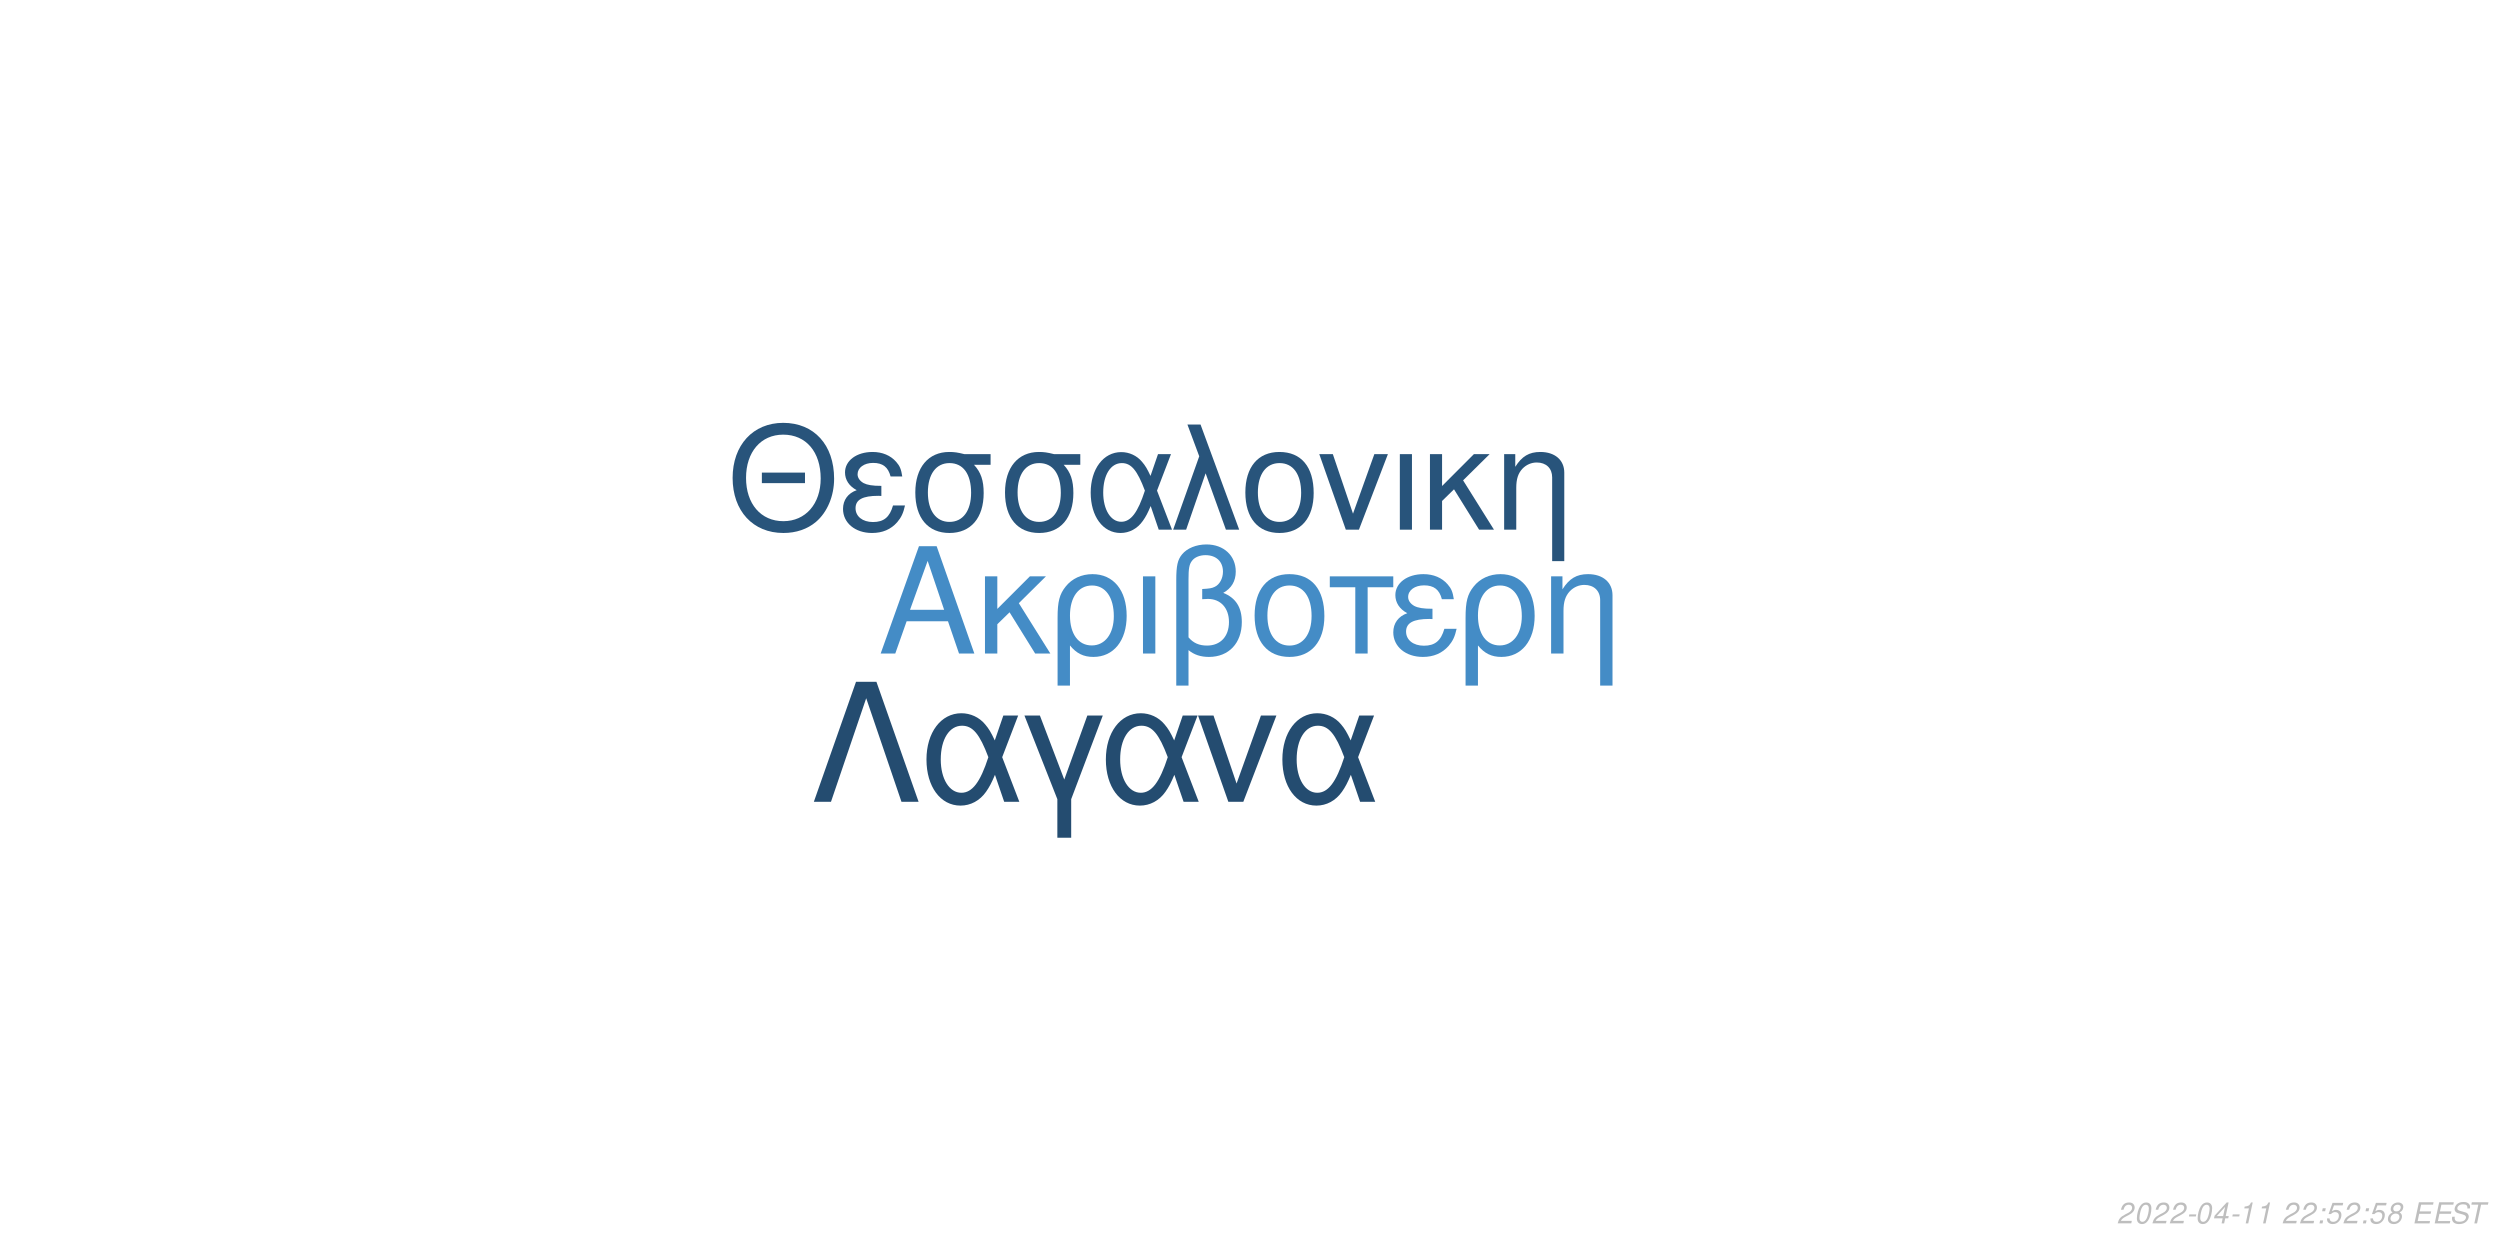
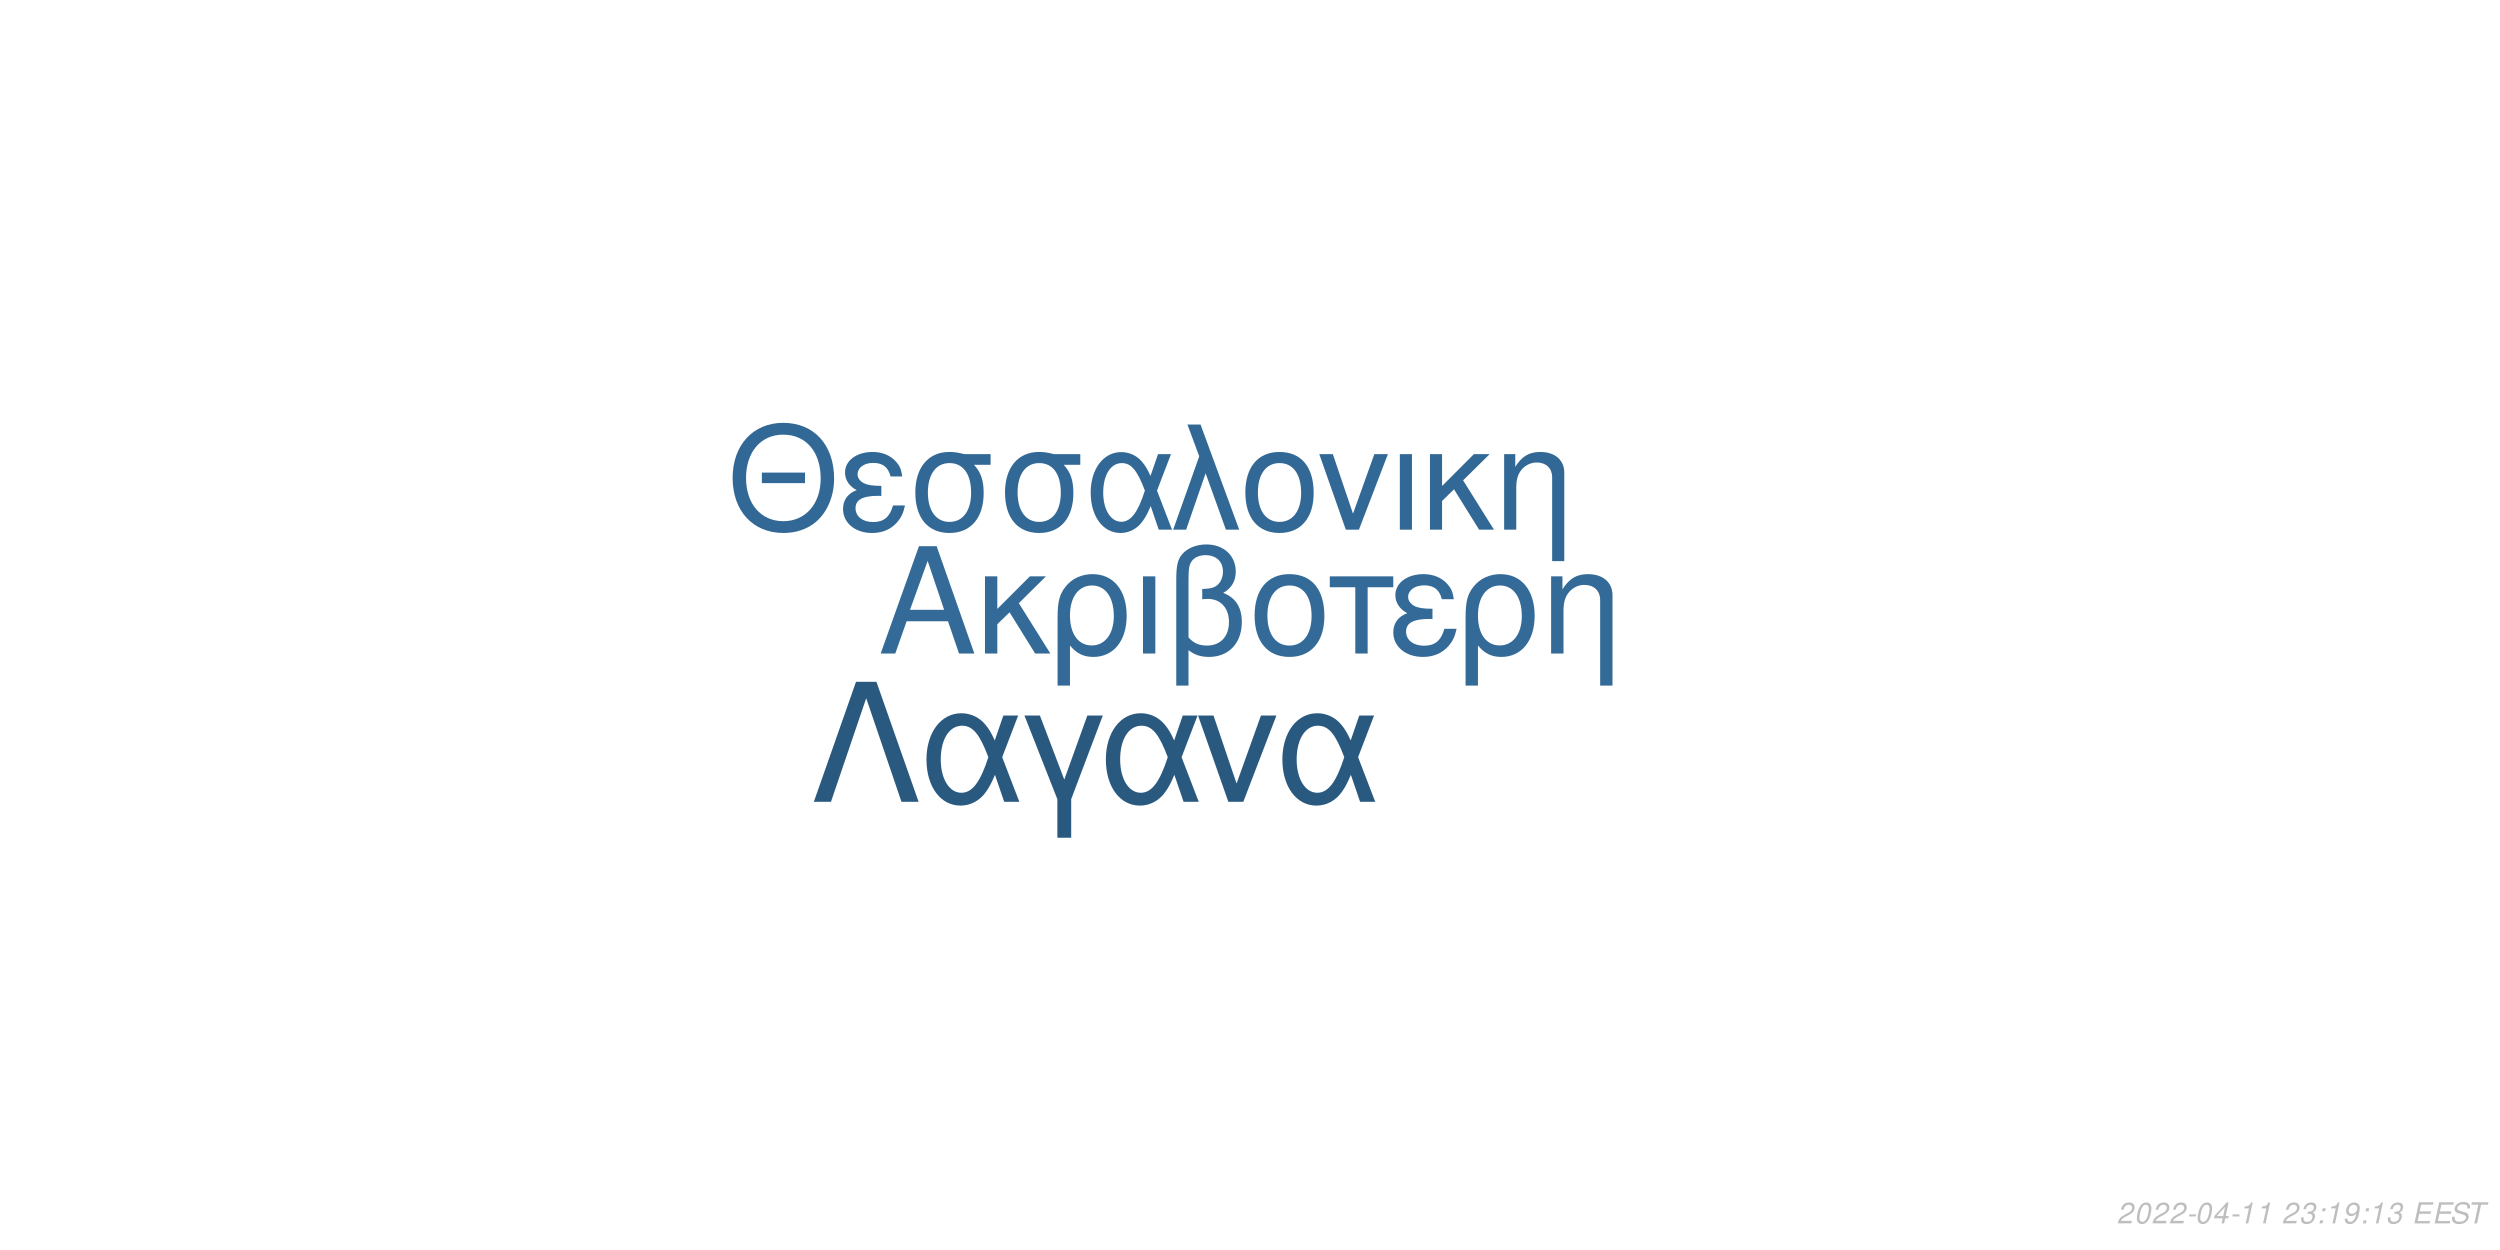
<svg xmlns="http://www.w3.org/2000/svg" xmlns:xlink="http://www.w3.org/1999/xlink" width="864pt" height="432pt" viewBox="0 0 864 432" version="1.1">
  <defs>
    <g>
      <symbol overflow="visible" id="glyph0-0">
        <path style="stroke:none;" d="" />
      </symbol>
      <symbol overflow="visible" id="glyph0-1">
        <path style="stroke:none;" d="M 24.125 -11.141 L 27.938 0 L 33.234 0 L 20.203 -37.094 L 14.094 -37.094 L 0.859 0 L 5.906 0 L 9.828 -11.141 Z M 22.797 -15.109 L 11 -15.109 L 17.094 -32.016 Z M 22.797 -15.109 " />
      </symbol>
      <symbol overflow="visible" id="glyph0-2">
        <path style="stroke:none;" d="M 7.172 -15.422 L 7.172 -26.672 L 2.906 -26.672 L 2.906 0 L 7.172 0 L 7.172 -10.125 L 11.406 -14.25 L 20.25 0 L 25.5 0 L 14.609 -17.406 L 23.969 -26.672 L 18.422 -26.672 Z M 7.172 -15.422 " />
      </symbol>
      <symbol overflow="visible" id="glyph0-3">
        <path style="stroke:none;" d="M 3 11.094 L 7.281 11.094 L 7.281 -2.797 C 9.516 -0.047 11.953 1.172 15.375 1.172 C 22.344 1.172 26.875 -4.422 26.875 -13.031 C 26.875 -21.891 22.297 -27.438 15.062 -27.438 C 11.297 -27.438 7.984 -25.906 5.797 -23.156 C 3.672 -20.516 3 -17.969 3 -12.359 Z M 14.906 -23.516 C 19.547 -23.516 22.438 -19.438 22.438 -12.922 C 22.438 -6.812 19.391 -2.797 14.812 -2.797 C 10.172 -2.797 7.281 -6.766 7.281 -13.125 C 7.281 -19.484 10.234 -23.516 14.906 -23.516 Z M 14.906 -23.516 " />
      </symbol>
      <symbol overflow="visible" id="glyph0-4">
        <path style="stroke:none;" d="M 3.516 0 L 7.781 0 L 7.781 -26.672 L 3.516 -26.672 Z M 3.516 0 " />
      </symbol>
      <symbol overflow="visible" id="glyph0-5">
        <path style="stroke:none;" d="M 4.016 11.094 L 8.25 11.094 L 8.25 -1.172 C 10.172 0.406 12.422 1.172 15.312 1.172 C 22.188 1.172 26.672 -3.609 26.672 -10.891 C 26.672 -15.984 24.578 -19.234 20.25 -20.969 C 23.109 -22.547 24.578 -25.031 24.578 -28.344 C 24.578 -33.844 20.406 -37.703 14.453 -37.703 C 10.938 -37.703 7.734 -36.391 6 -34.25 C 4.484 -32.422 4.016 -30.328 4.016 -25.391 Z M 8.25 -25.656 C 8.25 -29.359 8.5 -30.844 9.469 -32.062 C 10.375 -33.281 12.156 -34 14.094 -34 C 17.812 -34 20.156 -31.812 20.156 -28.297 C 20.156 -25.953 18.984 -23.812 17.297 -23.047 C 16.281 -22.547 15.469 -22.438 12.984 -22.297 L 12.984 -18.781 C 13.734 -18.828 14.344 -18.875 14.969 -18.875 C 19.344 -18.875 22.234 -15.719 22.234 -10.891 C 22.234 -5.906 19.281 -2.75 14.656 -2.75 C 11.953 -2.75 9.922 -3.609 8.25 -5.594 Z M 8.25 -25.656 " />
      </symbol>
      <symbol overflow="visible" id="glyph0-6">
        <path style="stroke:none;" d="M 14.094 -27.438 C 6.562 -27.438 2.094 -22.094 2.094 -13.125 C 2.094 -4.125 6.562 1.172 14.141 1.172 C 21.672 1.172 26.203 -4.172 26.203 -12.922 C 26.203 -22.188 21.828 -27.438 14.094 -27.438 Z M 14.141 -23.516 C 18.938 -23.516 21.781 -19.594 21.781 -12.984 C 21.781 -6.672 18.828 -2.75 14.141 -2.75 C 9.422 -2.75 6.516 -6.672 6.516 -13.125 C 6.516 -19.594 9.422 -23.516 14.141 -23.516 Z M 14.141 -23.516 " />
      </symbol>
      <symbol overflow="visible" id="glyph0-7">
        <path style="stroke:none;" d="M 7.891 0 L 12.156 0 L 12.156 -22.906 L 21.016 -22.906 L 21.016 -26.672 L -0.922 -26.672 L -0.922 -22.906 L 7.891 -22.906 Z M 7.891 0 " />
      </symbol>
      <symbol overflow="visible" id="glyph0-8">
        <path style="stroke:none;" d="M 14.562 -15.469 C 11.344 -15.469 9.562 -15.781 8.297 -16.438 C 6.922 -17.203 6.156 -18.328 6.156 -19.547 C 6.156 -21.891 8.453 -23.562 11.656 -23.562 C 15.062 -23.562 16.953 -22.094 17.812 -18.781 L 21.938 -18.781 C 21.578 -21.266 21.062 -22.5 19.797 -23.922 C 17.812 -26.203 14.906 -27.438 11.453 -27.438 C 5.797 -27.438 1.734 -24.375 1.734 -20.203 C 1.734 -17.609 3.156 -15.375 5.859 -13.938 C 2.797 -12.875 1.016 -10.484 1.016 -7.328 C 1.016 -2.391 5.297 1.172 11.25 1.172 C 14.969 1.172 17.906 -0.109 20.156 -2.641 C 21.578 -4.328 22.297 -5.797 22.906 -8.547 L 18.672 -8.547 C 17.5 -4.422 15.422 -2.703 11.609 -2.703 C 7.938 -2.703 5.438 -4.688 5.438 -7.578 C 5.438 -10.578 7.938 -11.953 13.484 -11.953 C 13.641 -11.953 14.094 -11.953 14.562 -11.906 Z M 14.562 -15.469 " />
      </symbol>
      <symbol overflow="visible" id="glyph0-9">
        <path style="stroke:none;" d="M 3.562 -26.672 L 3.562 0 L 7.844 0 L 7.844 -14.703 C 7.844 -17.906 8.5 -19.891 10.031 -21.531 C 11.406 -22.953 13.188 -23.719 15.062 -23.719 C 18.375 -23.719 20.516 -21.672 20.516 -18.469 L 20.516 11.094 L 24.781 11.094 L 24.781 -20.156 C 24.781 -24.578 21.469 -27.438 16.328 -27.438 C 12.359 -27.438 9.828 -25.906 7.484 -22.188 L 7.484 -26.672 Z M 3.562 -26.672 " />
      </symbol>
      <symbol overflow="visible" id="glyph1-0">
        <path style="stroke:none;" d="" />
      </symbol>
      <symbol overflow="visible" id="glyph1-1">
        <path style="stroke:none;" d="M 26.859 -19.734 L 11.953 -19.734 L 11.953 -16.094 L 26.859 -16.094 Z M 19.328 -36.922 C 8.922 -36.922 1.844 -29.25 1.844 -17.891 C 1.844 -6.484 8.875 1.141 19.391 1.141 C 23.812 1.141 27.703 -0.203 30.641 -2.688 C 34.578 -6.031 36.922 -11.656 36.922 -17.594 C 36.922 -29.297 30 -36.922 19.328 -36.922 Z M 19.328 -32.844 C 27.203 -32.844 32.281 -26.906 32.281 -17.688 C 32.281 -8.922 27.062 -2.938 19.391 -2.938 C 11.609 -2.938 6.484 -8.922 6.484 -17.891 C 6.484 -26.859 11.609 -32.844 19.328 -32.844 Z M 19.328 -32.844 " />
      </symbol>
      <symbol overflow="visible" id="glyph1-2">
        <path style="stroke:none;" d="M 14.25 -15.141 C 11.109 -15.141 9.375 -15.453 8.125 -16.094 C 6.781 -16.844 6.031 -17.938 6.031 -19.141 C 6.031 -21.422 8.266 -23.078 11.406 -23.078 C 14.75 -23.078 16.594 -21.625 17.438 -18.391 L 21.469 -18.391 C 21.125 -20.828 20.625 -22.031 19.391 -23.422 C 17.438 -25.656 14.594 -26.859 11.219 -26.859 C 5.688 -26.859 1.688 -23.875 1.688 -19.781 C 1.688 -17.234 3.094 -15.047 5.734 -13.656 C 2.734 -12.609 1 -10.266 1 -7.172 C 1 -2.344 5.188 1.141 11.016 1.141 C 14.656 1.141 17.547 -0.094 19.734 -2.594 C 21.125 -4.234 21.828 -5.688 22.422 -8.375 L 18.281 -8.375 C 17.141 -4.328 15.094 -2.641 11.359 -2.641 C 7.766 -2.641 5.328 -4.578 5.328 -7.422 C 5.328 -10.359 7.766 -11.703 13.203 -11.703 C 13.359 -11.703 13.797 -11.703 14.25 -11.656 Z M 14.25 -15.141 " />
      </symbol>
      <symbol overflow="visible" id="glyph1-3">
        <path style="stroke:none;" d="M 29 -26.109 L 19.938 -26.109 C 17.594 -26.703 16.438 -26.859 14.703 -26.859 C 7.469 -26.859 2.984 -21.469 2.984 -12.859 C 2.984 -4.031 7.375 1.141 14.797 1.141 C 22.172 1.141 26.609 -4.078 26.609 -12.656 C 26.609 -17.047 25.656 -19.828 23.266 -22.422 L 29 -22.422 Z M 14.797 -23.016 C 19.531 -23.016 22.266 -19.234 22.266 -12.75 C 22.266 -6.531 19.438 -2.688 14.797 -2.688 C 10.172 -2.688 7.328 -6.531 7.328 -12.859 C 7.328 -19.188 10.172 -23.016 14.797 -23.016 Z M 14.797 -23.016 " />
      </symbol>
      <symbol overflow="visible" id="glyph1-4">
        <path style="stroke:none;" d="M 29.344 -26.109 L 24.859 -26.109 L 22.266 -18.578 C 21.125 -21.031 20.484 -22.125 19.328 -23.469 C 17.547 -25.609 14.906 -26.812 12.156 -26.812 C 5.984 -26.812 1.594 -20.984 1.594 -12.812 C 1.594 -4.578 5.828 1.141 11.906 1.141 C 14.953 1.141 17.734 -0.344 19.625 -3.047 C 20.672 -4.531 21.281 -5.688 22.328 -8.172 L 25.109 0 L 29.703 0 L 24.516 -13.5 Z M 20.328 -13.5 C 17.891 -5.922 15.453 -2.734 12.156 -2.734 C 8.516 -2.734 5.922 -6.922 5.922 -12.812 C 5.922 -18.938 8.516 -23.016 12.359 -23.016 C 15.594 -23.016 17.688 -20.531 20.328 -13.5 Z M 20.328 -13.5 " />
      </symbol>
      <symbol overflow="visible" id="glyph1-5">
        <path style="stroke:none;" d="M 1.094 0 L 5.578 0 L 12.312 -19.484 L 19.328 0 L 23.922 0 L 10.562 -36.328 L 6.031 -36.328 L 10.109 -25.359 Z M 1.094 0 " />
      </symbol>
      <symbol overflow="visible" id="glyph1-6">
        <path style="stroke:none;" d="M 13.797 -26.859 C 6.422 -26.859 2.047 -21.625 2.047 -12.859 C 2.047 -4.031 6.422 1.141 13.859 1.141 C 21.234 1.141 25.656 -4.078 25.656 -12.656 C 25.656 -21.719 21.375 -26.859 13.797 -26.859 Z M 13.859 -23.016 C 18.531 -23.016 21.328 -19.188 21.328 -12.703 C 21.328 -6.531 18.438 -2.688 13.859 -2.688 C 9.219 -2.688 6.375 -6.531 6.375 -12.859 C 6.375 -19.188 9.219 -23.016 13.859 -23.016 Z M 13.859 -23.016 " />
      </symbol>
      <symbol overflow="visible" id="glyph1-7">
        <path style="stroke:none;" d="M 14.297 0 L 24.312 -26.109 L 19.625 -26.109 L 12.25 -5.531 L 5.281 -26.109 L 0.594 -26.109 L 9.766 0 Z M 14.297 0 " />
      </symbol>
      <symbol overflow="visible" id="glyph1-8">
        <path style="stroke:none;" d="M 3.438 0 L 7.625 0 L 7.625 -26.109 L 3.438 -26.109 Z M 3.438 0 " />
      </symbol>
      <symbol overflow="visible" id="glyph1-9">
        <path style="stroke:none;" d="M 7.031 -15.094 L 7.031 -26.109 L 2.844 -26.109 L 2.844 0 L 7.031 0 L 7.031 -9.922 L 11.156 -13.953 L 19.828 0 L 24.969 0 L 14.297 -17.047 L 23.469 -26.109 L 18.031 -26.109 Z M 7.031 -15.094 " />
      </symbol>
      <symbol overflow="visible" id="glyph1-10">
        <path style="stroke:none;" d="M 3.484 -26.109 L 3.484 0 L 7.672 0 L 7.672 -14.406 C 7.672 -17.547 8.328 -19.484 9.812 -21.078 C 11.156 -22.469 12.906 -23.219 14.75 -23.219 C 17.984 -23.219 20.078 -21.234 20.078 -18.094 L 20.078 10.859 L 24.266 10.859 L 24.266 -19.734 C 24.266 -24.062 21.031 -26.859 16 -26.859 C 12.109 -26.859 9.609 -25.359 7.328 -21.719 L 7.328 -26.109 Z M 3.484 -26.109 " />
      </symbol>
      <symbol overflow="visible" id="glyph2-0">
        <path style="stroke:none;" d="" />
      </symbol>
      <symbol overflow="visible" id="glyph2-1">
        <path style="stroke:none;" d="M 22.531 -41.484 L 15.484 -41.484 L 0.906 0 L 6.828 0 L 19 -35.797 L 31.188 0 L 37.109 0 Z M 22.531 -41.484 " />
      </symbol>
      <symbol overflow="visible" id="glyph2-2">
        <path style="stroke:none;" d="M 33.516 -29.812 L 28.391 -29.812 L 25.438 -21.219 C 24.125 -24.016 23.391 -25.266 22.078 -26.797 C 20.031 -29.25 17.016 -30.609 13.891 -30.609 C 6.828 -30.609 1.828 -23.953 1.828 -14.625 C 1.828 -5.234 6.656 1.312 13.594 1.312 C 17.078 1.312 20.266 -0.391 22.422 -3.469 C 23.609 -5.172 24.297 -6.484 25.5 -9.328 L 28.688 0 L 33.922 0 L 28 -15.422 Z M 23.219 -15.422 C 20.422 -6.766 17.641 -3.125 13.891 -3.125 C 9.734 -3.125 6.766 -7.906 6.766 -14.625 C 6.766 -21.625 9.734 -26.297 14.109 -26.297 C 17.812 -26.297 20.203 -23.453 23.219 -15.422 Z M 23.219 -15.422 " />
      </symbol>
      <symbol overflow="visible" id="glyph2-3">
        <path style="stroke:none;" d="M 12.062 12.406 L 16.844 12.406 L 16.844 -0.906 L 27.766 -29.812 L 22.422 -29.812 L 14.453 -7.688 L 6.031 -29.812 L 0.688 -29.812 L 12.062 -0.906 Z M 12.062 12.406 " />
      </symbol>
      <symbol overflow="visible" id="glyph2-4">
        <path style="stroke:none;" d="M 16.328 0 L 27.766 -29.812 L 22.422 -29.812 L 14 -6.312 L 6.031 -29.812 L 0.688 -29.812 L 11.156 0 Z M 16.328 0 " />
      </symbol>
      <symbol overflow="visible" id="glyph3-0">
        <path style="stroke:none;" d="" />
      </symbol>
      <symbol overflow="visible" id="glyph3-1">
        <path style="stroke:none;" d="M 5.234 -0.875 L 1.469 -0.875 C 1.641 -1.375 2.203 -1.891 3.109 -2.344 L 4.234 -2.938 C 5.562 -3.625 6.219 -4.469 6.219 -5.484 C 6.219 -5.938 6.062 -6.359 5.797 -6.656 C 5.469 -7.047 4.984 -7.234 4.312 -7.234 C 2.766 -7.234 1.891 -6.453 1.484 -4.734 L 2.375 -4.734 C 2.484 -5.188 2.609 -5.484 2.797 -5.75 C 3.094 -6.203 3.609 -6.453 4.188 -6.453 C 4.891 -6.453 5.344 -6.031 5.344 -5.375 C 5.344 -4.703 4.859 -4.094 4.016 -3.656 L 2.984 -3.125 C 1.234 -2.188 0.797 -1.656 0.344 -0.016 L 5.047 -0.016 Z M 5.234 -0.875 " />
      </symbol>
      <symbol overflow="visible" id="glyph3-2">
        <path style="stroke:none;" d="M 4.203 -7.234 C 3.375 -7.234 2.688 -6.812 2.125 -5.984 C 1.484 -5.047 0.984 -3.188 0.984 -1.734 C 0.984 -1.109 1.172 -0.562 1.484 -0.266 C 1.797 0.047 2.281 0.234 2.766 0.234 C 3.625 0.234 4.281 -0.156 4.859 -1.016 C 5.516 -1.953 6 -3.797 6 -5.266 C 6 -6.5 5.328 -7.234 4.203 -7.234 Z M 4.094 -6.453 C 4.734 -6.453 5.125 -5.984 5.125 -5.156 C 5.125 -4.203 4.781 -2.625 4.406 -1.812 C 3.984 -0.938 3.516 -0.547 2.875 -0.547 C 2.25 -0.547 1.875 -1.031 1.875 -1.828 C 1.875 -2.797 2.203 -4.344 2.594 -5.203 C 2.984 -6.047 3.453 -6.453 4.094 -6.453 Z M 4.094 -6.453 " />
      </symbol>
      <symbol overflow="visible" id="glyph3-3">
        <path style="stroke:none;" d="M 3.516 -3.125 L 1.125 -3.125 L 0.969 -2.406 L 3.359 -2.406 Z M 3.516 -3.125 " />
      </symbol>
      <symbol overflow="visible" id="glyph3-4">
        <path style="stroke:none;" d="M 3.625 -1.75 L 3.266 0 L 4.141 0 L 4.516 -1.75 L 5.562 -1.75 L 5.734 -2.531 L 4.688 -2.531 L 5.688 -7.234 L 5.016 -7.234 L 0.844 -2.672 L 0.641 -1.75 Z M 3.797 -2.531 L 1.594 -2.531 L 4.469 -5.703 Z M 3.797 -2.531 " />
      </symbol>
      <symbol overflow="visible" id="glyph3-5">
        <path style="stroke:none;" d="M 3.703 -5.188 L 2.594 0 L 3.469 0 L 5.016 -7.234 L 4.438 -7.234 C 3.906 -6.156 3.688 -6.016 2.234 -5.812 L 2.109 -5.188 Z M 3.703 -5.188 " />
      </symbol>
      <symbol overflow="visible" id="glyph3-6">
        <path style="stroke:none;" d="" />
      </symbol>
      <symbol overflow="visible" id="glyph3-7">
+         <path style="stroke:none;" d="M 2.922 -3.312 C 3.125 -3.344 3.234 -3.344 3.375 -3.344 C 4.203 -3.344 4.688 -3 4.688 -2.406 C 4.688 -1.312 3.906 -0.547 2.781 -0.547 C 2.047 -0.547 1.594 -0.938 1.594 -1.562 C 1.594 -1.719 1.609 -1.844 1.656 -2.094 L 0.766 -2.094 C 0.734 -1.797 0.719 -1.641 0.719 -1.469 C 0.719 -0.375 1.406 0.234 2.641 0.234 C 3.547 0.234 4.297 -0.078 4.812 -0.656 C 5.266 -1.156 5.562 -1.875 5.562 -2.547 C 5.562 -3.125 5.344 -3.453 4.797 -3.734 C 5.641 -4.234 6.016 -4.844 6.016 -5.734 C 6.016 -6.656 5.312 -7.234 4.203 -7.234 C 3.375 -7.234 2.672 -6.938 2.188 -6.375 C 1.891 -6.031 1.703 -5.641 1.516 -4.906 L 2.391 -4.906 C 2.5 -5.359 2.594 -5.594 2.734 -5.812 C 3.047 -6.234 3.516 -6.453 4.078 -6.453 C 4.734 -6.453 5.141 -6.125 5.141 -5.578 C 5.141 -5.188 5.016 -4.797 4.797 -4.547 C 4.516 -4.234 4 -4.062 3.266 -4.062 L 3.078 -4.062 Z M 2.922 -3.312 " />
+       </symbol>
+       <symbol overflow="visible" id="glyph3-8">
        <path style="stroke:none;" d="M 2.359 -1.031 L 1.312 -1.031 L 1.094 0 L 2.141 0 Z M 3.266 -5.234 L 2.219 -5.234 L 2 -4.203 L 3.047 -4.203 Z M 3.266 -5.234 " />
      </symbol>
-       <symbol overflow="visible" id="glyph3-8">
-         <path style="stroke:none;" d="M 6.297 -7.094 L 2.594 -7.094 L 1.234 -3.234 L 2.047 -3.234 C 2.656 -3.766 2.938 -3.906 3.531 -3.906 C 4.328 -3.906 4.797 -3.453 4.797 -2.688 C 4.797 -1.438 3.969 -0.547 2.828 -0.547 C 2.031 -0.547 1.609 -0.938 1.578 -1.734 L 0.703 -1.734 L 0.703 -1.516 C 0.703 -0.938 0.844 -0.547 1.188 -0.266 C 1.562 0.062 2.078 0.234 2.703 0.234 C 3.656 0.234 4.391 -0.156 4.984 -0.922 C 5.422 -1.5 5.672 -2.234 5.672 -2.953 C 5.672 -4 4.938 -4.672 3.812 -4.672 C 3.328 -4.672 2.906 -4.547 2.406 -4.234 L 3.109 -6.219 L 6.109 -6.219 Z M 6.297 -7.094 " />
-       </symbol>
      <symbol overflow="visible" id="glyph3-9">
-         <path style="stroke:none;" d="M 4.766 -3.797 C 5.078 -3.969 5.234 -4.078 5.438 -4.234 C 5.812 -4.594 6.062 -5.172 6.062 -5.734 C 6.062 -6.625 5.344 -7.234 4.266 -7.234 C 2.812 -7.234 1.703 -6.219 1.703 -4.875 C 1.703 -4.406 1.875 -4.125 2.359 -3.812 C 1.297 -3.312 0.75 -2.516 0.75 -1.469 C 0.75 -0.438 1.547 0.234 2.812 0.234 C 3.656 0.234 4.359 -0.094 4.938 -0.734 C 5.359 -1.234 5.609 -1.859 5.609 -2.438 C 5.609 -3.047 5.312 -3.516 4.766 -3.797 Z M 4.109 -6.453 C 4.797 -6.453 5.188 -6.125 5.188 -5.578 C 5.188 -5.266 5.062 -4.922 4.859 -4.672 C 4.562 -4.312 4.188 -4.156 3.656 -4.156 C 2.984 -4.156 2.594 -4.453 2.594 -4.984 C 2.594 -5.859 3.203 -6.453 4.109 -6.453 Z M 3.453 -3.406 C 4.234 -3.406 4.734 -2.984 4.734 -2.312 C 4.734 -1.312 3.922 -0.547 2.875 -0.547 C 2.125 -0.547 1.625 -0.969 1.625 -1.625 C 1.625 -2.609 2.438 -3.406 3.453 -3.406 Z M 3.453 -3.406 " />
+         <path style="stroke:none;" d="M 0.844 -1.656 C 0.844 -1.547 0.844 -1.438 0.844 -1.375 C 0.844 -0.406 1.531 0.234 2.578 0.234 C 3.203 0.234 3.766 0.016 4.297 -0.438 C 4.938 -1 5.312 -1.656 5.594 -2.719 C 5.844 -3.672 6.016 -4.766 6.016 -5.375 C 6.016 -5.844 5.844 -6.328 5.547 -6.656 C 5.203 -7.031 4.703 -7.234 4.062 -7.234 C 2.516 -7.234 1.297 -5.938 1.297 -4.266 C 1.297 -3.203 1.984 -2.547 3.047 -2.547 C 3.484 -2.547 3.953 -2.672 4.281 -2.891 C 4.406 -2.984 4.547 -3.078 4.828 -3.344 C 4.438 -1.484 3.703 -0.547 2.703 -0.547 C 2.109 -0.547 1.719 -0.938 1.719 -1.547 L 1.719 -1.656 Z M 3.953 -6.453 C 4.625 -6.453 5.141 -5.953 5.141 -5.281 C 5.141 -4.188 4.312 -3.312 3.297 -3.312 C 2.594 -3.312 2.172 -3.734 2.172 -4.453 C 2.172 -5.562 2.984 -6.453 3.953 -6.453 Z M 3.953 -6.453 " />
      </symbol>
      <symbol overflow="visible" id="glyph3-10">
        <path style="stroke:none;" d="M 2.547 -3.312 L 6.5 -3.312 L 6.688 -4.141 L 2.719 -4.141 L 3.219 -6.469 L 7.344 -6.469 L 7.516 -7.297 L 2.453 -7.297 L 0.906 0 L 6.125 0 L 6.297 -0.812 L 2.016 -0.812 Z M 2.547 -3.312 " />
      </symbol>
      <symbol overflow="visible" id="glyph3-11">
        <path style="stroke:none;" d="M 7.062 -5.156 C 7.125 -5.438 7.141 -5.562 7.141 -5.703 C 7.141 -6.156 6.938 -6.594 6.594 -6.891 C 6.188 -7.25 5.656 -7.406 4.875 -7.406 C 3.844 -7.406 3.047 -7.125 2.5 -6.562 C 2.094 -6.141 1.781 -5.438 1.781 -4.922 C 1.781 -4.297 2.219 -3.766 2.891 -3.562 L 4.594 -3.094 C 5.406 -2.859 5.734 -2.578 5.734 -2.094 C 5.734 -1.781 5.547 -1.406 5.266 -1.141 C 4.844 -0.766 4.266 -0.578 3.453 -0.578 C 2.328 -0.578 1.812 -0.984 1.812 -1.906 C 1.812 -2.047 1.812 -2.125 1.844 -2.312 L 0.984 -2.312 C 0.906 -2.062 0.891 -1.906 0.891 -1.688 C 0.891 -0.484 1.797 0.234 3.297 0.234 C 4.359 0.234 5.234 -0.062 5.812 -0.609 C 6.344 -1.078 6.688 -1.797 6.688 -2.375 C 6.688 -2.641 6.609 -2.906 6.453 -3.156 C 6.234 -3.5 5.938 -3.703 5.469 -3.828 L 3.75 -4.312 C 2.984 -4.547 2.734 -4.734 2.734 -5.188 C 2.734 -5.547 2.875 -5.844 3.188 -6.109 C 3.547 -6.438 4.031 -6.594 4.703 -6.594 C 5.266 -6.594 5.688 -6.484 5.906 -6.297 C 6.094 -6.125 6.219 -5.797 6.219 -5.516 C 6.219 -5.422 6.203 -5.344 6.188 -5.156 Z M 7.062 -5.156 " />
      </symbol>
      <symbol overflow="visible" id="glyph3-12">
        <path style="stroke:none;" d="M 4.938 -6.469 L 7.312 -6.469 L 7.484 -7.297 L 1.75 -7.297 L 1.578 -6.469 L 3.984 -6.469 L 2.609 0 L 3.547 0 Z M 4.938 -6.469 " />
      </symbol>
    </g>
  </defs>
  <g id="surface1">
    <rect x="0" y="0" width="864" height="432" style="fill:rgb(100%,100%,100%);fill-opacity:1;stroke:none;" />
-     <g style="fill:rgb(26.667%,54.902%,77.647%);fill-opacity:1;">
+     <g style="fill:rgb(20%,41.569%,59.216%);fill-opacity:1;">
      <use xlink:href="#glyph0-1" x="303.5" y="225.861" />
      <use xlink:href="#glyph0-2" x="337.5" y="225.861" />
      <use xlink:href="#glyph0-3" x="362.5" y="225.861" />
      <use xlink:href="#glyph0-4" x="391.5" y="225.861" />
      <use xlink:href="#glyph0-5" x="402.5" y="225.861" />
      <use xlink:href="#glyph0-6" x="431.5" y="225.861" />
      <use xlink:href="#glyph0-7" x="460.5" y="225.861" />
      <use xlink:href="#glyph0-8" x="480.5" y="225.861" />
      <use xlink:href="#glyph0-3" x="503.5" y="225.861" />
      <use xlink:href="#glyph0-9" x="532.5" y="225.861" />
    </g>
-     <g style="fill:rgb(15.686%,32.941%,48.235%);fill-opacity:1;">
+     <g style="fill:rgb(19.608%,40.784%,58.431%);fill-opacity:1;">
      <use xlink:href="#glyph1-1" x="251.348" y="183.058" />
      <use xlink:href="#glyph1-2" x="290.348" y="183.058" />
      <use xlink:href="#glyph1-3" x="313.348" y="183.058" />
      <use xlink:href="#glyph1-3" x="344.348" y="183.058" />
      <use xlink:href="#glyph1-4" x="375.348" y="183.058" />
      <use xlink:href="#glyph1-5" x="404.348" y="183.058" />
      <use xlink:href="#glyph1-6" x="428.348" y="183.058" />
      <use xlink:href="#glyph1-7" x="455.348" y="183.058" />
      <use xlink:href="#glyph1-8" x="480.348" y="183.058" />
      <use xlink:href="#glyph1-9" x="491.348" y="183.058" />
      <use xlink:href="#glyph1-10" x="516.348" y="183.058" />
    </g>
-     <g style="fill:rgb(14.118%,29.804%,43.922%);fill-opacity:1;">
+     <g style="fill:rgb(16.471%,34.902%,50.196%);fill-opacity:1;">
      <use xlink:href="#glyph2-1" x="280.359" y="277.105" />
      <use xlink:href="#glyph2-2" x="318.359" y="277.105" />
      <use xlink:href="#glyph2-3" x="353.359" y="277.105" />
      <use xlink:href="#glyph2-2" x="380.359" y="277.105" />
      <use xlink:href="#glyph2-4" x="413.359" y="277.105" />
      <use xlink:href="#glyph2-2" x="441.359" y="277.105" />
    </g>
    <g style="fill:rgb(74.51%,74.51%,74.51%);fill-opacity:1;">
      <use xlink:href="#glyph3-1" x="731.52" y="422.81" />
      <use xlink:href="#glyph3-2" x="737.52" y="422.81" />
      <use xlink:href="#glyph3-1" x="743.52" y="422.81" />
      <use xlink:href="#glyph3-1" x="749.52" y="422.81" />
      <use xlink:href="#glyph3-3" x="755.52" y="422.81" />
      <use xlink:href="#glyph3-2" x="758.52" y="422.81" />
      <use xlink:href="#glyph3-4" x="764.52" y="422.81" />
      <use xlink:href="#glyph3-3" x="770.52" y="422.81" />
      <use xlink:href="#glyph3-5" x="773.52" y="422.81" />
      <use xlink:href="#glyph3-5" x="779.52" y="422.81" />
      <use xlink:href="#glyph3-6" x="785.52" y="422.81" />
      <use xlink:href="#glyph3-1" x="788.52" y="422.81" />
-       <use xlink:href="#glyph3-1" x="794.52" y="422.81" />
-       <use xlink:href="#glyph3-7" x="800.52" y="422.81" />
-       <use xlink:href="#glyph3-8" x="803.52" y="422.81" />
-       <use xlink:href="#glyph3-1" x="809.52" y="422.81" />
-       <use xlink:href="#glyph3-7" x="815.52" y="422.81" />
-       <use xlink:href="#glyph3-8" x="818.52" y="422.81" />
-       <use xlink:href="#glyph3-9" x="824.52" y="422.81" />
+       <use xlink:href="#glyph3-7" x="794.52" y="422.81" />
+       <use xlink:href="#glyph3-8" x="800.52" y="422.81" />
+       <use xlink:href="#glyph3-5" x="803.52" y="422.81" />
+       <use xlink:href="#glyph3-9" x="809.52" y="422.81" />
+       <use xlink:href="#glyph3-8" x="815.52" y="422.81" />
+       <use xlink:href="#glyph3-5" x="818.52" y="422.81" />
+       <use xlink:href="#glyph3-7" x="824.52" y="422.81" />
      <use xlink:href="#glyph3-6" x="830.52" y="422.81" />
      <use xlink:href="#glyph3-10" x="833.52" y="422.81" />
      <use xlink:href="#glyph3-10" x="840.52" y="422.81" />
      <use xlink:href="#glyph3-11" x="846.52" y="422.81" />
      <use xlink:href="#glyph3-12" x="852.52" y="422.81" />
    </g>
  </g>
</svg>
